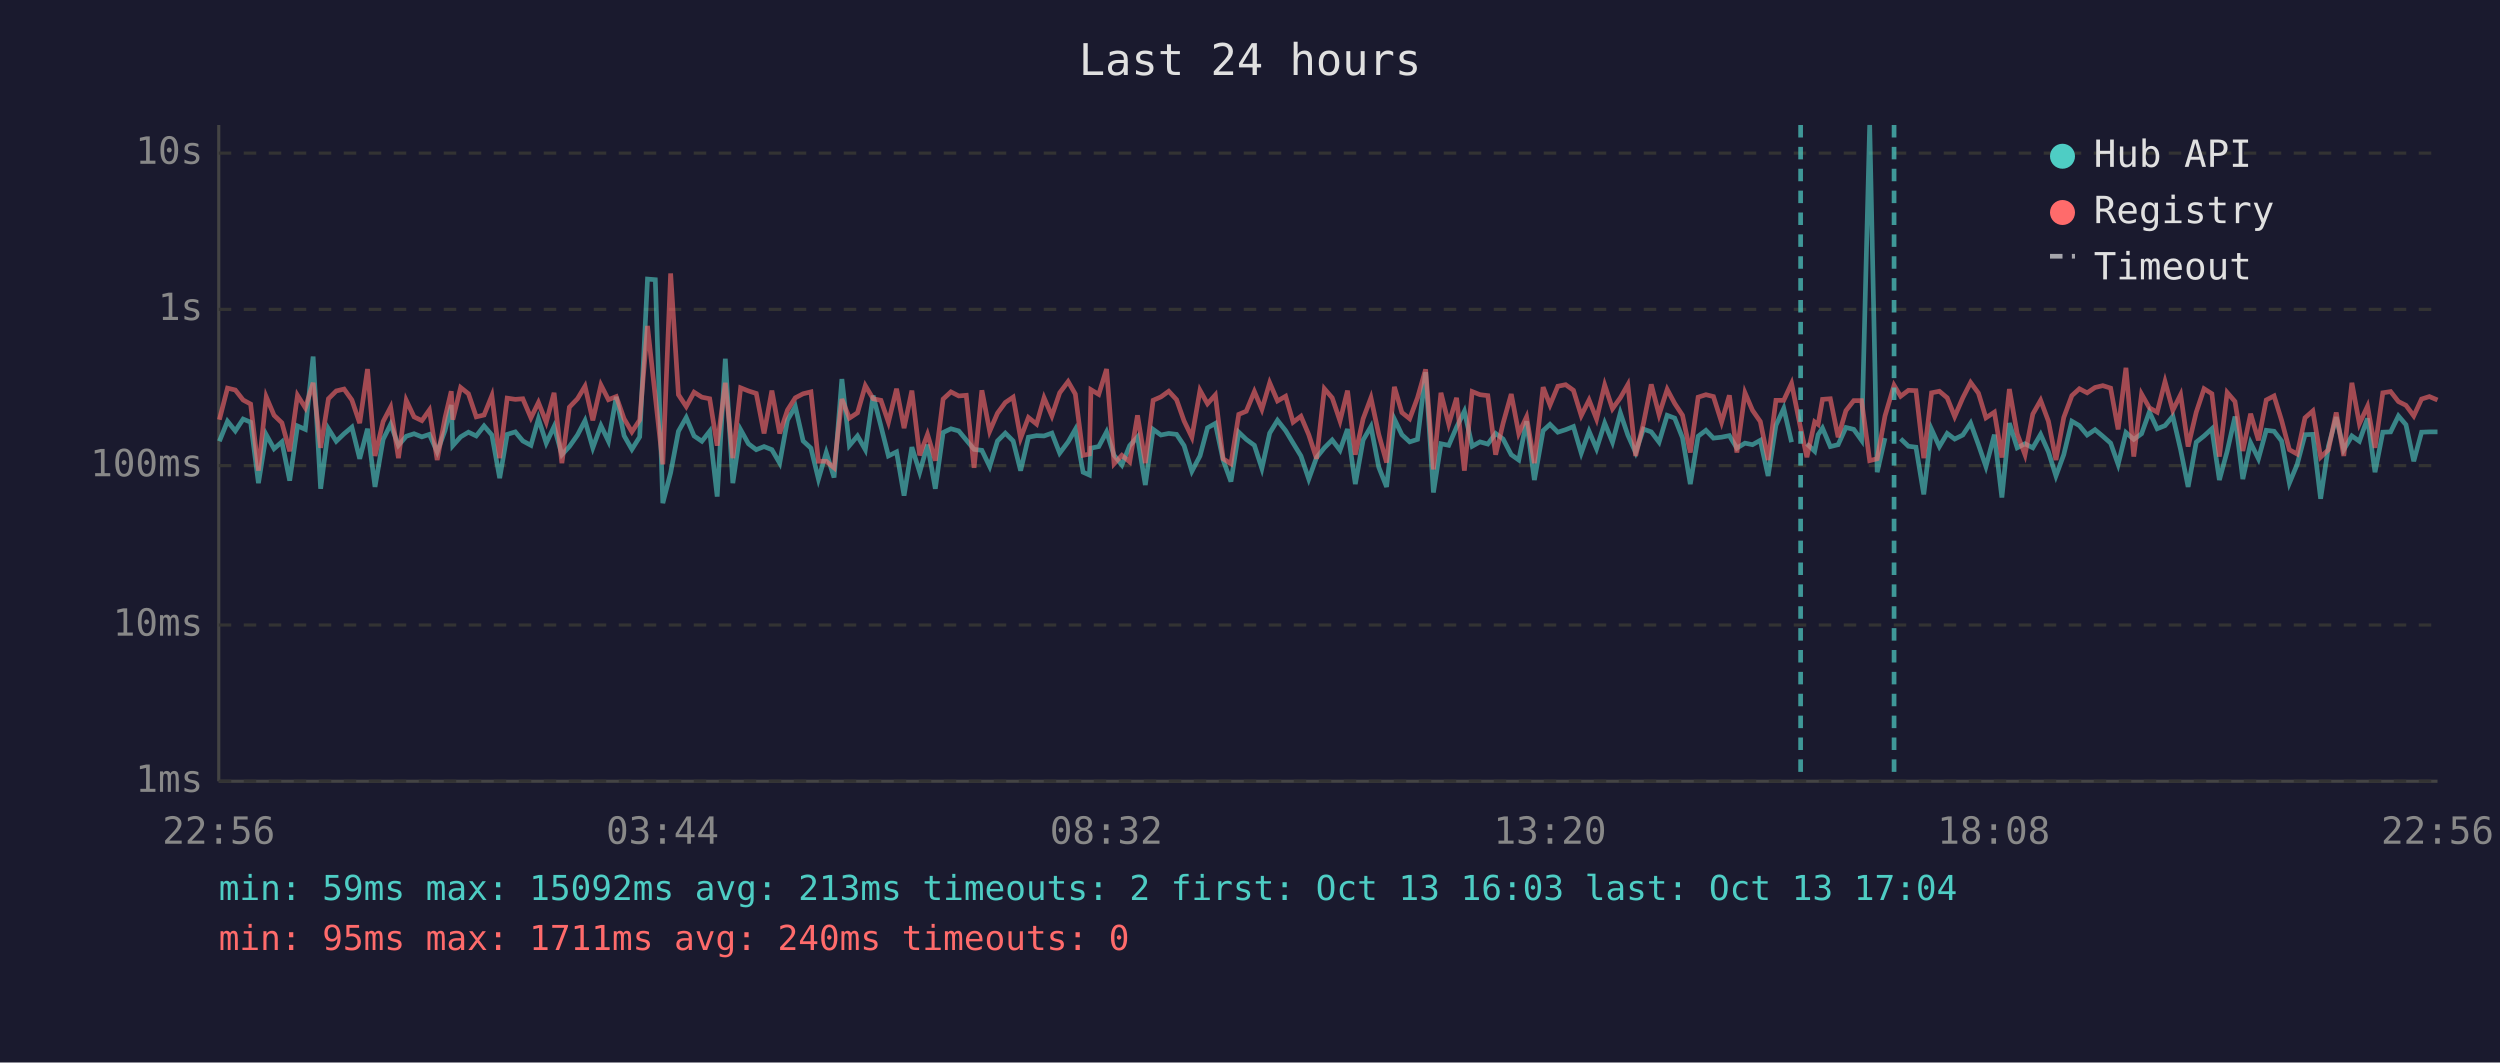
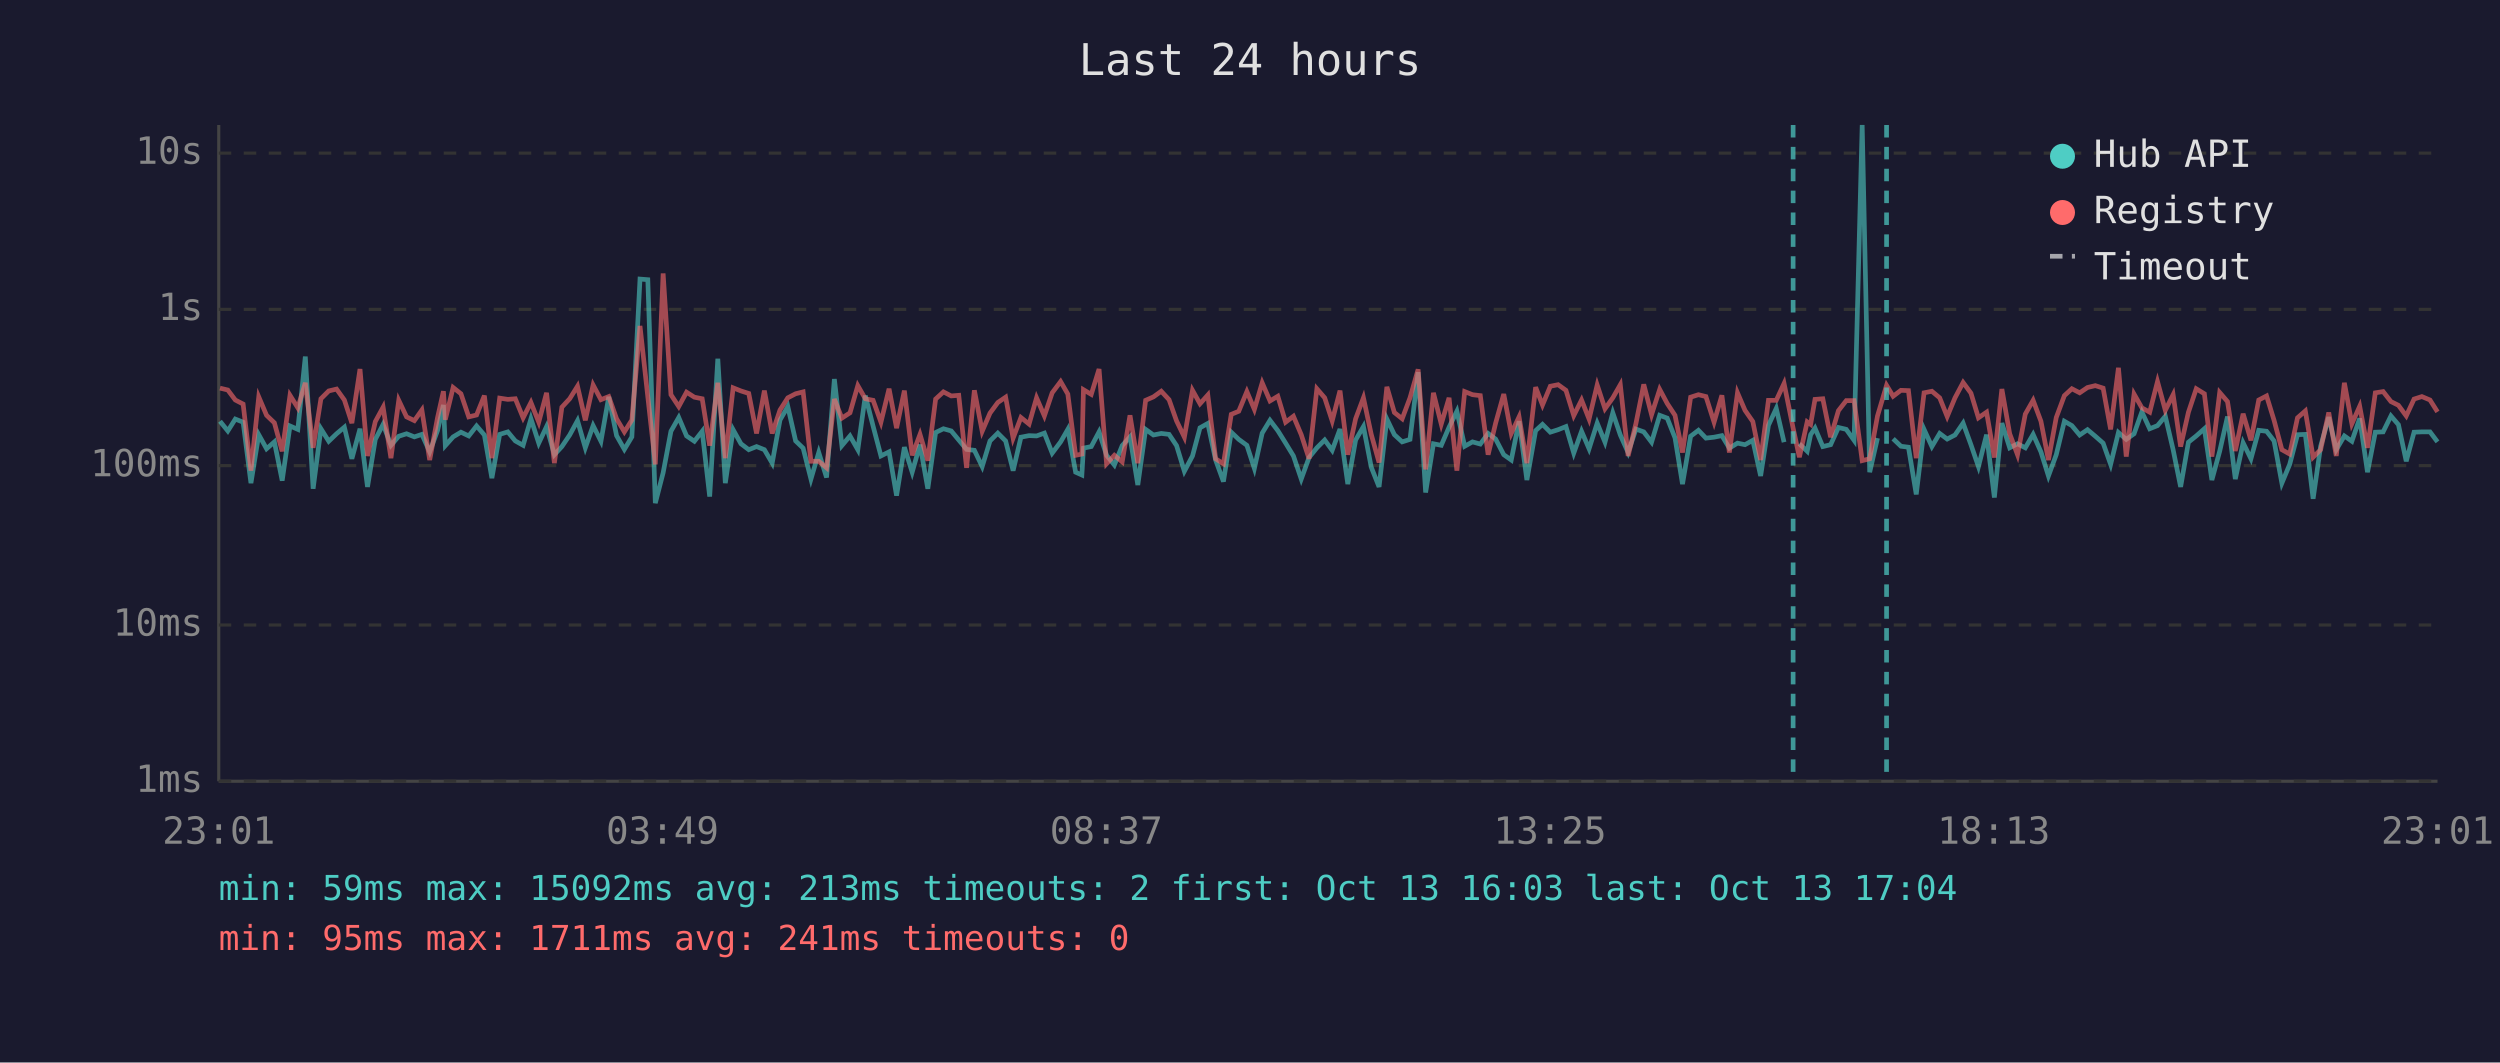
<svg xmlns="http://www.w3.org/2000/svg" viewBox="0 0 800 340" font-family="monospace" font-size="12">
  <rect width="800" height="340" fill="#1a1a2e" />
  <text x="400" y="24" fill="#e0e0e0" font-size="14" text-anchor="middle">Last 24 hours</text>
  <line x1="70" y1="40" x2="70" y2="250" stroke="#444" stroke-width="1" />
  <line x1="70" y1="250" x2="780" y2="250" stroke="#444" stroke-width="1" />
  <line x1="70" y1="250" x2="780" y2="250" stroke="#333" stroke-width="1" stroke-dasharray="4" />
  <text x="65" y="250" fill="#888" text-anchor="end" dominant-baseline="middle">1ms</text>
  <line x1="70" y1="200" x2="780" y2="200" stroke="#333" stroke-width="1" stroke-dasharray="4" />
  <text x="65" y="200" fill="#888" text-anchor="end" dominant-baseline="middle">10ms</text>
  <line x1="70" y1="149" x2="780" y2="149" stroke="#333" stroke-width="1" stroke-dasharray="4" />
  <text x="65" y="149" fill="#888" text-anchor="end" dominant-baseline="middle">100ms</text>
  <line x1="70" y1="99" x2="780" y2="99" stroke="#333" stroke-width="1" stroke-dasharray="4" />
  <text x="65" y="99" fill="#888" text-anchor="end" dominant-baseline="middle">1s</text>
  <line x1="70" y1="49" x2="780" y2="49" stroke="#333" stroke-width="1" stroke-dasharray="4" />
  <text x="65" y="49" fill="#888" text-anchor="end" dominant-baseline="middle">10s</text>
-   <text x="70" y="270" fill="#888" text-anchor="middle">22:56</text>
-   <text x="212" y="270" fill="#888" text-anchor="middle">03:44</text>
-   <text x="354" y="270" fill="#888" text-anchor="middle">08:32</text>
-   <text x="496" y="270" fill="#888" text-anchor="middle">13:20</text>
-   <text x="638" y="270" fill="#888" text-anchor="middle">18:08</text>
-   <text x="780" y="270" fill="#888" text-anchor="middle">22:56</text>
-   <polyline points="70.2,141.2 72.8,134.8 75.3,137.9 77.8,134.1 80.2,135.1 82.7,154.6 85.2,139.1 87.7,143.6 90.2,141.4 92.7,153.8 95.2,136.3 97.7,137.4 100.2,114.1 102.6,156.4 105.1,137.2 107.6,141.2 110.1,138.8 112.6,136.7 115.1,146.8 117.6,137.2 120.0,155.8 122.6,140.6 125.0,135.8 127.5,142.5 130.0,139.6 132.5,138.8 135.0,139.8 137.4,139.0 139.9,144.6 142.4,137.8 144.4,129.6 144.9,142.6 147.4,139.8 149.9,138.3 152.4,139.5 154.9,136.3 157.4,139.2 159.9,153.0 162.3,139.0 164.9,138.2 167.3,141.1 169.9,142.5 172.3,134.0 174.8,141.8 177.3,136.5 179.8,145.5 182.2,142.9 184.8,139.2 187.2,134.6 189.7,143.3 192.3,136.2 194.7,141.2 197.2,127.0 199.7,139.4 202.2,143.8 204.7,139.8 207.2,89.3 209.7,89.5 212.1,161.0 214.6,151.3 217.1,138.0 219.6,133.6 222.1,139.5 224.6,141.2 227.1,138.0 229.5,158.9 232.1,114.8 234.5,154.6 237.0,137.5 239.5,142.0 242.0,143.9 244.5,142.9 247.0,143.9 249.5,148.2 252.0,134.4 254.5,130.1 257.0,141.1 259.5,143.4 261.9,153.3 264.4,144.8 266.9,152.8 269.4,121.3 271.8,142.6 274.4,139.5 276.9,143.9 279.4,126.6 281.9,136.4 284.3,145.9 286.9,144.6 289.3,158.6 291.8,143.1 294.3,151.1 296.8,142.3 299.3,156.4 301.8,138.4 304.3,137.2 306.8,137.9 309.2,140.8 311.7,143.8 314.2,144.1 316.7,149.3 319.2,141.1 321.7,138.6 324.2,141.1 326.6,150.6 329.1,139.9 331.7,139.4 334.1,139.5 336.6,138.6 339.1,145.0 341.8,141.4 344.1,137.4 346.6,151.1 348.6,152.0 349.1,143.4 351.6,142.9 354.1,138.2 356.5,145.7 359.0,148.8 361.5,142.6 364.0,139.8 366.5,155.2 369.0,137.4 371.5,139.2 374.0,138.7 376.5,139.0 378.9,142.6 381.4,150.8 384.0,145.9 386.4,136.9 388.9,135.5 391.4,147.2 393.9,154.1 396.4,138.3 398.8,140.6 401.4,142.5 403.8,149.9 406.3,138.6 408.8,134.5 411.4,137.8 413.8,141.8 416.3,145.9 418.8,153.3 421.3,146.4 423.8,143.3 426.3,140.8 428.8,144.1 431.2,137.3 433.7,154.9 436.2,140.8 438.7,136.5 441.2,149.5 443.7,155.8 446.2,134.1 448.6,139.1 451.1,141.4 453.6,140.6 456.2,119.1 458.7,157.6 461.1,142.0 463.6,142.5 466.1,136.7 468.6,131.6 471.1,142.8 473.6,141.4 476.1,142.1 478.6,138.7 481.0,140.5 483.6,145.5 486.0,147.2 488.5,134.8 491.0,153.6 493.8,137.8 496.0,135.8 498.5,138.3 501.0,137.5 503.5,136.5 506.0,145.0 508.5,138.0 510.9,143.6 513.5,135.4 516.0,141.5 518.5,132.1 520.9,139.2 523.4,144.8 525.9,137.3 528.4,138.2 530.9,141.5 533.5,132.9 535.9,133.8 538.4,140.1 540.9,154.9 543.4,139.6 545.9,137.7 548.3,140.2 550.9,139.9 553.4,139.4 555.8,143.4 558.4,141.8 560.8,142.3 563.3,140.9 565.8,152.3 568.3,136.1 570.8,130.7 573.3,141.5" fill="none" stroke="#4ecdc4" stroke-width="1.5" opacity="0.6" />
-   <polyline points="578.2,142.0 580.7,144.4 581.8,139.1 583.2,137.0 585.7,142.9 588.2,142.3 590.7,136.8 593.2,137.4 595.7,140.9 598.3,40.0 600.7,151.1 603.2,140.2" fill="none" stroke="#4ecdc4" stroke-width="1.5" opacity="0.6" />
-   <polyline points="608.2,140.4 610.7,142.8 613.1,143.1 615.6,158.2 618.1,137.4 620.6,142.9 623.1,138.7 625.5,140.5 628.1,139.2 630.6,135.4 633.1,142.3 635.5,149.3 638.2,139.1 640.6,159.2 643.0,135.4 645.5,143.3 648.0,142.0 650.5,143.3 653.0,139.0 655.5,144.6 657.9,152.3 660.4,145.5 663.0,134.8 665.4,136.2 667.9,139.2 670.4,137.5 672.9,139.6 675.4,141.8 677.8,148.6 680.3,138.4 682.8,140.6 685.3,138.8 687.8,131.8 690.3,137.2 692.8,136.2 695.3,133.2 697.8,143.9 700.2,155.8 702.8,141.5 705.3,139.5 707.8,137.2 710.2,153.6 712.7,144.4 715.2,133.3 717.7,153.3 720.2,141.7 722.7,146.8 725.2,137.7 727.7,138.0 730.1,141.1 732.6,154.6 735.1,148.6 737.6,139.1 740.1,139.0 742.6,159.6 745.1,142.8 747.6,133.5 750.0,143.9 752.6,139.5 755.0,141.2 757.6,133.9 760.0,151.1 762.5,138.3 765.0,138.2 767.5,133.1 769.9,135.9 772.4,147.6 774.9,138.3 777.4,138.2 780.0,138.2" fill="none" stroke="#4ecdc4" stroke-width="1.5" opacity="0.6" />
-   <polyline points="70.2,134.3 72.8,124.2 75.3,124.8 77.8,128.0 80.2,129.3 82.7,150.6 85.2,127.0 87.7,132.9 90.2,135.3 92.7,144.4 95.2,126.5 97.7,130.5 100.2,122.5 102.6,143.3 105.1,127.6 107.6,125.1 110.1,124.5 112.6,128.0 115.1,135.4 117.6,118.1 120.0,145.9 122.6,134.9 125.0,130.3 127.5,146.6 130.0,128.1 132.5,133.4 135.0,134.6 137.4,131.2 139.9,147.2 142.4,133.7 144.4,125.2 144.9,134.3 147.4,124.0 149.9,126.0 152.4,133.4 154.9,132.8 157.4,126.6 159.9,146.6 162.3,127.4 164.9,127.8 167.3,127.6 169.9,133.7 172.3,128.8 174.8,135.1 177.3,125.7 179.8,148.2 182.2,130.3 184.8,127.6 187.2,123.6 189.7,134.5 192.3,123.2 194.7,127.9 197.2,126.9 199.7,134.0 202.2,138.2 204.7,134.4 207.2,104.3 209.7,127.0 212.1,148.6 214.6,87.5 217.1,126.3 219.6,130.1 222.1,125.5 224.6,127.1 227.1,127.6 229.5,142.6 232.1,122.5 234.5,146.6 237.0,124.1 239.5,125.1 242.0,125.9 244.5,138.7 247.0,125.0 249.5,138.7 252.0,131.2 254.5,127.3 257.0,126.0 259.5,125.4 261.9,147.6 264.4,147.6 266.9,149.7 269.4,127.7 271.8,133.8 274.4,132.1 276.9,123.4 279.4,127.6 281.9,128.1 284.3,135.1 286.9,124.4 289.3,137.0 291.8,125.0 294.3,145.7 296.8,139.0 299.3,147.4 301.8,127.7 304.3,125.4 306.8,126.7 309.2,126.5 311.7,149.7 314.2,124.9 316.7,138.0 319.2,132.2 321.7,128.8 324.2,127.1 326.6,140.2 329.1,133.6 331.7,135.7 334.1,127.3 336.6,133.1 339.1,125.7 341.8,122.1 344.1,126.1 346.6,145.7 348.6,145.3 349.1,124.7 351.6,126.2 354.1,118.1 356.5,148.4 359.0,145.7 361.5,147.8 364.0,132.9 366.5,148.2 369.0,128.1 371.5,127.0 374.0,125.2 376.5,127.9 378.9,134.7 381.4,139.9 384.0,124.9 386.4,129.2 388.9,126.4 391.4,146.8 393.9,148.4 396.4,132.6 398.8,131.6 401.4,125.3 403.8,131.0 406.3,122.5 408.8,128.3 411.4,126.8 413.8,135.1 416.3,133.2 418.8,139.1 421.3,146.8 423.8,124.4 426.3,127.3 428.8,134.7 431.2,125.0 433.7,145.5 436.2,134.0 438.7,127.3 441.2,139.0 443.7,148.0 446.2,123.8 448.6,132.0 451.1,134.0 453.6,127.3 456.2,118.2 458.7,150.2 461.1,125.7 463.6,135.7 466.1,127.3 468.6,150.6 471.1,125.3 473.6,126.3 476.1,126.6 478.6,145.5 481.0,135.4 483.6,126.1 486.0,138.7 488.5,133.4 491.0,148.2 493.8,123.9 496.0,129.6 498.5,123.6 501.0,123.1 503.5,124.9 506.0,133.0 508.5,128.0 510.9,134.1 513.5,123.2 516.0,130.8 518.5,127.3 520.9,123.1 523.4,145.9 525.9,135.5 528.4,123.0 530.9,132.7 533.5,124.6 535.9,129.1 538.4,132.9 540.9,144.8 543.4,127.1 545.9,126.3 548.3,126.9 550.9,135.1 553.4,126.5 555.8,144.8 558.4,125.7 560.8,131.3 563.3,134.9 565.8,147.2 568.3,128.1 570.8,128.1 573.3,122.7 576.2,137.0 578.2,146.3 580.7,135.0 581.8,135.8 583.2,127.8 585.7,127.6 588.2,139.9 590.7,131.4 593.2,128.2 595.7,128.2 598.3,147.4 600.7,146.8 603.2,133.1 606.1,123.3 608.2,126.8 610.7,124.9 613.1,125.0 615.6,146.6 618.1,125.7 620.6,125.2 623.1,127.3 625.5,133.3 628.1,127.3 630.6,122.4 633.1,125.8 635.5,133.7 638.2,131.9 640.6,146.4 643.0,124.5 645.5,138.8 648.0,145.5 650.5,132.5 653.0,128.1 655.5,134.8 657.9,147.2 660.4,133.6 663.0,126.6 665.4,124.4 667.9,125.7 670.4,124.0 672.9,123.4 675.4,124.2 677.8,137.4 680.3,117.7 682.8,146.1 685.3,126.1 687.8,130.5 690.3,131.9 692.8,122.1 695.3,131.3 697.8,126.3 700.2,142.9 702.8,131.9 705.3,124.4 707.8,126.0 710.2,146.1 712.7,125.6 715.2,128.5 717.7,144.3 720.2,132.4 722.7,140.9 725.2,128.0 727.7,126.7 730.1,134.5 732.6,143.9 735.1,145.3 737.6,133.7 740.1,131.5 742.6,146.3 745.1,143.9 747.6,132.0 750.0,145.9 752.6,122.5 755.0,135.6 757.6,130.0 760.0,143.3 762.5,125.7 765.0,125.3 767.5,128.5 769.9,129.7 772.4,133.1 774.9,127.7 777.4,126.9 780.0,128.0" fill="none" stroke="#ff6b6b" stroke-width="1.5" opacity="0.6" />
-   <line x1="576.2" y1="40" x2="576.2" y2="250" stroke="#4ecdc4" stroke-width="1.5" stroke-dasharray="4,3" opacity="0.7" />
-   <line x1="606.1" y1="40" x2="606.1" y2="250" stroke="#4ecdc4" stroke-width="1.5" stroke-dasharray="4,3" opacity="0.7" />
+   <text x="70" y="270" fill="#888" text-anchor="middle">23:01</text>
+   <text x="212" y="270" fill="#888" text-anchor="middle">03:49</text>
+   <text x="354" y="270" fill="#888" text-anchor="middle">08:37</text>
+   <text x="496" y="270" fill="#888" text-anchor="middle">13:25</text>
+   <text x="638" y="270" fill="#888" text-anchor="middle">18:13</text>
+   <text x="780" y="270" fill="#888" text-anchor="middle">23:01</text>
+   <polyline points="70.4,134.8 72.9,137.9 75.3,134.1 77.8,135.1 80.3,154.6 82.8,139.1 85.3,143.6 87.8,141.4 90.3,153.8 92.8,136.3 95.3,137.4 97.7,114.1 100.2,156.4 102.7,137.2 105.2,141.2 107.7,138.8 110.2,136.7 112.6,146.8 115.2,137.2 117.6,155.8 120.1,140.6 122.6,135.8 125.1,142.5 127.6,139.6 130.1,138.8 132.6,139.8 135.0,139.0 137.5,144.6 140.0,137.8 141.9,129.6 142.5,142.6 145.0,139.8 147.5,138.3 150.0,139.5 152.5,136.3 155.0,139.2 157.4,153.0 159.9,139.0 162.5,138.2 164.9,141.1 167.4,142.5 169.9,134.0 172.4,141.8 174.9,136.5 177.4,145.5 179.8,142.9 182.3,139.2 184.8,134.6 187.3,143.3 189.8,136.2 192.3,141.2 194.8,127.0 197.3,139.4 199.8,143.8 202.2,139.8 204.8,89.3 207.3,89.5 209.7,161.0 212.2,151.3 214.7,138.0 217.2,133.6 219.7,139.5 222.2,141.2 224.7,138.0 227.1,158.9 229.7,114.8 232.1,154.6 234.6,137.5 237.1,142.0 239.6,143.9 242.1,142.9 244.6,143.9 247.1,148.2 249.6,134.4 252.1,130.1 254.6,141.1 257.0,143.4 259.5,153.3 262.0,144.8 264.5,152.8 267.0,121.3 269.4,142.6 272.0,139.5 274.5,143.9 276.9,126.6 279.4,136.4 281.9,145.9 284.5,144.6 286.9,158.6 289.4,143.1 291.9,151.1 294.4,142.3 296.9,156.4 299.4,138.4 301.9,137.2 304.4,137.9 306.8,140.8 309.3,143.8 311.8,144.1 314.3,149.3 316.8,141.1 319.3,138.6 321.8,141.1 324.2,150.6 326.7,139.9 329.3,139.4 331.7,139.5 334.2,138.6 336.7,145.0 339.4,141.4 341.7,137.4 344.2,151.1 346.2,152.0 346.7,143.4 349.2,142.9 351.7,138.2 354.1,145.7 356.6,148.8 359.1,142.6 361.6,139.8 364.1,155.2 366.6,137.4 369.1,139.2 371.6,138.7 374.1,139.0 376.5,142.6 379.0,150.8 381.6,145.9 384.0,136.9 386.5,135.5 389.0,147.2 391.5,154.1 394.0,138.3 396.4,140.6 399.0,142.5 401.4,149.9 403.9,138.6 406.4,134.5 408.9,137.8 411.4,141.8 413.9,145.9 416.4,153.3 418.9,146.4 421.4,143.3 423.9,140.8 426.3,144.1 428.8,137.3 431.3,154.9 433.8,140.8 436.3,136.5 438.8,149.5 441.3,155.8 443.8,134.1 446.2,139.1 448.7,141.4 451.2,140.6 453.8,119.1 456.2,157.6 458.7,142.0 461.2,142.5 463.7,136.7 466.2,131.6 468.7,142.8 471.2,141.4 473.7,142.1 476.2,138.7 478.6,140.5 481.2,145.5 483.6,147.2 486.1,134.8 488.6,153.6 491.4,137.8 493.6,135.8 496.1,138.3 498.6,137.5 501.1,136.5 503.6,145.0 506.1,138.0 508.5,143.6 511.1,135.4 513.6,141.5 516.1,132.1 518.5,139.2 521.0,144.8 523.5,137.3 526.0,138.2 528.5,141.5 531.1,132.9 533.5,133.8 536.0,140.1 538.4,154.9 541.0,139.6 543.5,137.7 545.9,140.2 548.5,139.9 551.0,139.4 553.4,143.4 556.0,141.8 558.4,142.3 560.9,140.9 563.4,152.3 565.9,136.1 568.4,130.7 570.9,141.5" fill="none" stroke="#4ecdc4" stroke-width="1.5" opacity="0.6" />
+   <polyline points="575.8,142.0 578.3,144.4 579.4,139.1 580.8,137.0 583.3,142.9 585.8,142.3 588.3,136.8 590.8,137.4 593.3,140.9 595.9,40.0 598.3,151.1 600.8,140.2" fill="none" stroke="#4ecdc4" stroke-width="1.5" opacity="0.6" />
+   <polyline points="605.8,140.4 608.3,142.8 610.7,143.1 613.2,158.2 615.7,137.4 618.2,142.9 620.7,138.7 623.1,140.5 625.6,139.2 628.2,135.4 630.7,142.3 633.1,149.3 635.7,139.1 638.2,159.2 640.6,135.4 643.1,143.3 645.6,142.0 648.1,143.3 650.6,139.0 653.1,144.6 655.5,152.3 658.0,145.5 660.6,134.8 663.0,136.2 665.5,139.2 668.0,137.5 670.5,139.6 673.0,141.8 675.4,148.6 677.9,138.4 680.4,140.6 682.9,138.8 685.4,131.8 687.9,137.2 690.4,136.2 692.9,133.2 695.4,143.9 697.8,155.8 700.3,141.5 702.8,139.5 705.4,137.2 707.8,153.6 710.3,144.4 712.8,133.3 715.3,153.3 717.8,141.7 720.3,146.8 722.8,137.7 725.3,138.0 727.7,141.1 730.2,154.6 732.7,148.6 735.2,139.1 737.7,139.0 740.2,159.6 742.6,142.8 745.2,133.5 747.6,143.9 750.2,139.5 752.6,141.2 755.1,133.9 757.6,151.1 760.1,138.3 762.6,138.2 765.1,133.1 767.5,135.9 770.0,147.6 772.5,138.3 775.0,138.2 777.6,138.2 780.0,141.4" fill="none" stroke="#4ecdc4" stroke-width="1.5" opacity="0.6" />
+   <polyline points="70.4,124.2 72.9,124.8 75.3,128.0 77.8,129.3 80.3,150.6 82.8,127.0 85.3,132.9 87.8,135.3 90.3,144.4 92.8,126.5 95.3,130.5 97.7,122.5 100.2,143.3 102.7,127.6 105.2,125.1 107.7,124.5 110.2,128.0 112.6,135.4 115.2,118.1 117.6,145.9 120.1,134.9 122.6,130.3 125.1,146.6 127.6,128.1 130.1,133.4 132.6,134.6 135.0,131.2 137.5,147.2 140.0,133.7 141.9,125.2 142.5,134.3 145.0,124.0 147.5,126.0 150.0,133.4 152.5,132.8 155.0,126.6 157.4,146.6 159.9,127.4 162.5,127.8 164.9,127.6 167.4,133.7 169.9,128.8 172.4,135.1 174.9,125.7 177.4,148.2 179.8,130.3 182.3,127.6 184.8,123.6 187.3,134.5 189.8,123.2 192.3,127.9 194.8,126.9 197.3,134.0 199.8,138.2 202.2,134.4 204.8,104.3 207.3,127.0 209.7,148.6 212.2,87.5 214.7,126.3 217.2,130.1 219.7,125.5 222.2,127.1 224.7,127.6 227.1,142.6 229.7,122.5 232.1,146.6 234.6,124.1 237.1,125.1 239.6,125.9 242.1,138.7 244.6,125.0 247.1,138.7 249.6,131.2 252.1,127.3 254.6,126.0 257.0,125.4 259.5,147.6 262.0,147.6 264.5,149.7 267.0,127.7 269.4,133.8 272.0,132.1 274.5,123.4 276.9,127.6 279.4,128.1 281.9,135.1 284.5,124.4 286.9,137.0 289.4,125.0 291.9,145.7 294.4,139.0 296.9,147.4 299.4,127.7 301.9,125.4 304.4,126.7 306.8,126.5 309.3,149.7 311.8,124.9 314.3,138.0 316.8,132.2 319.3,128.8 321.8,127.1 324.2,140.2 326.7,133.6 329.3,135.7 331.7,127.3 334.2,133.1 336.7,125.7 339.4,122.1 341.7,126.1 344.2,145.7 346.2,145.3 346.7,124.7 349.2,126.2 351.7,118.1 354.1,148.4 356.6,145.7 359.1,147.8 361.6,132.9 364.1,148.2 366.6,128.1 369.1,127.0 371.6,125.2 374.1,127.9 376.5,134.7 379.0,139.9 381.6,124.9 384.0,129.2 386.5,126.4 389.0,146.8 391.5,148.4 394.0,132.6 396.4,131.6 399.0,125.3 401.4,131.0 403.9,122.5 406.4,128.3 408.9,126.8 411.4,135.1 413.9,133.2 416.4,139.1 418.9,146.8 421.4,124.4 423.9,127.3 426.3,134.7 428.8,125.0 431.3,145.5 433.8,134.0 436.3,127.3 438.8,139.0 441.3,148.0 443.8,123.8 446.2,132.0 448.7,134.0 451.2,127.3 453.8,118.2 456.2,150.2 458.7,125.7 461.2,135.7 463.7,127.3 466.2,150.6 468.7,125.3 471.2,126.3 473.7,126.6 476.2,145.5 478.6,135.4 481.2,126.1 483.6,138.7 486.1,133.4 488.6,148.2 491.4,123.9 493.6,129.6 496.1,123.6 498.6,123.1 501.1,124.9 503.6,133.0 506.1,128.0 508.5,134.1 511.1,123.2 513.6,130.8 516.1,127.3 518.5,123.1 521.0,145.9 523.5,135.5 526.0,123.0 528.5,132.7 531.1,124.6 533.5,129.1 536.0,132.9 538.4,144.8 541.0,127.1 543.5,126.3 545.9,126.9 548.5,135.1 551.0,126.5 553.4,144.8 556.0,125.7 558.4,131.3 560.9,134.9 563.4,147.2 565.9,128.1 568.4,128.1 570.9,122.7 573.8,137.0 575.8,146.3 578.3,135.0 579.4,135.8 580.8,127.8 583.3,127.6 585.8,139.9 588.3,131.4 590.8,128.2 593.3,128.2 595.9,147.4 598.3,146.8 600.8,133.1 603.7,123.3 605.8,126.8 608.3,124.9 610.7,125.0 613.2,146.6 615.7,125.7 618.2,125.2 620.7,127.3 623.1,133.3 625.6,127.3 628.2,122.4 630.7,125.8 633.1,133.7 635.7,131.9 638.2,146.4 640.6,124.5 643.1,138.8 645.6,145.5 648.1,132.5 650.6,128.1 653.1,134.8 655.5,147.2 658.0,133.6 660.6,126.6 663.0,124.4 665.5,125.7 668.0,124.0 670.5,123.4 673.0,124.2 675.4,137.4 677.9,117.7 680.4,146.1 682.9,126.1 685.4,130.5 687.9,131.9 690.4,122.1 692.9,131.3 695.4,126.3 697.8,142.9 700.3,131.9 702.8,124.4 705.4,126.0 707.8,146.1 710.3,125.6 712.8,128.5 715.3,144.3 717.8,132.4 720.3,140.9 722.8,128.0 725.3,126.7 727.7,134.5 730.2,143.9 732.7,145.3 735.2,133.7 737.7,131.5 740.2,146.3 742.6,143.9 745.2,132.0 747.6,145.9 750.2,122.5 752.6,135.6 755.1,130.0 757.6,143.3 760.1,125.7 762.6,125.3 765.1,128.5 767.5,129.7 770.0,133.1 772.5,127.7 775.0,126.9 777.6,128.0 780.0,131.8" fill="none" stroke="#ff6b6b" stroke-width="1.5" opacity="0.6" />
+   <line x1="573.8" y1="40" x2="573.8" y2="250" stroke="#4ecdc4" stroke-width="1.5" stroke-dasharray="4,3" opacity="0.7" />
+   <line x1="603.7" y1="40" x2="603.7" y2="250" stroke="#4ecdc4" stroke-width="1.5" stroke-dasharray="4,3" opacity="0.7" />
  <circle cx="660" cy="50" r="4" fill="#4ecdc4" />
  <text x="670" y="50" fill="#e0e0e0" dominant-baseline="middle">Hub API</text>
  <circle cx="660" cy="68" r="4" fill="#ff6b6b" />
  <text x="670" y="68" fill="#e0e0e0" dominant-baseline="middle">Registry</text>
  <line x1="656" y1="82" x2="664" y2="82" stroke="#e0e0e0" stroke-width="1.5" stroke-dasharray="4,3" opacity="0.7" />
  <text x="670" y="86" fill="#e0e0e0" dominant-baseline="middle">Timeout</text>
  <text x="70" y="288" fill="#4ecdc4" font-size="11">min: 59ms  max: 15092ms  avg: 213ms  timeouts: 2  first: Oct 13 16:03  last: Oct 13 17:04</text>
-   <text x="70" y="304" fill="#ff6b6b" font-size="11">min: 95ms  max: 1711ms  avg: 240ms  timeouts: 0</text>
+   <text x="70" y="304" fill="#ff6b6b" font-size="11">min: 95ms  max: 1711ms  avg: 241ms  timeouts: 0</text>
</svg>
